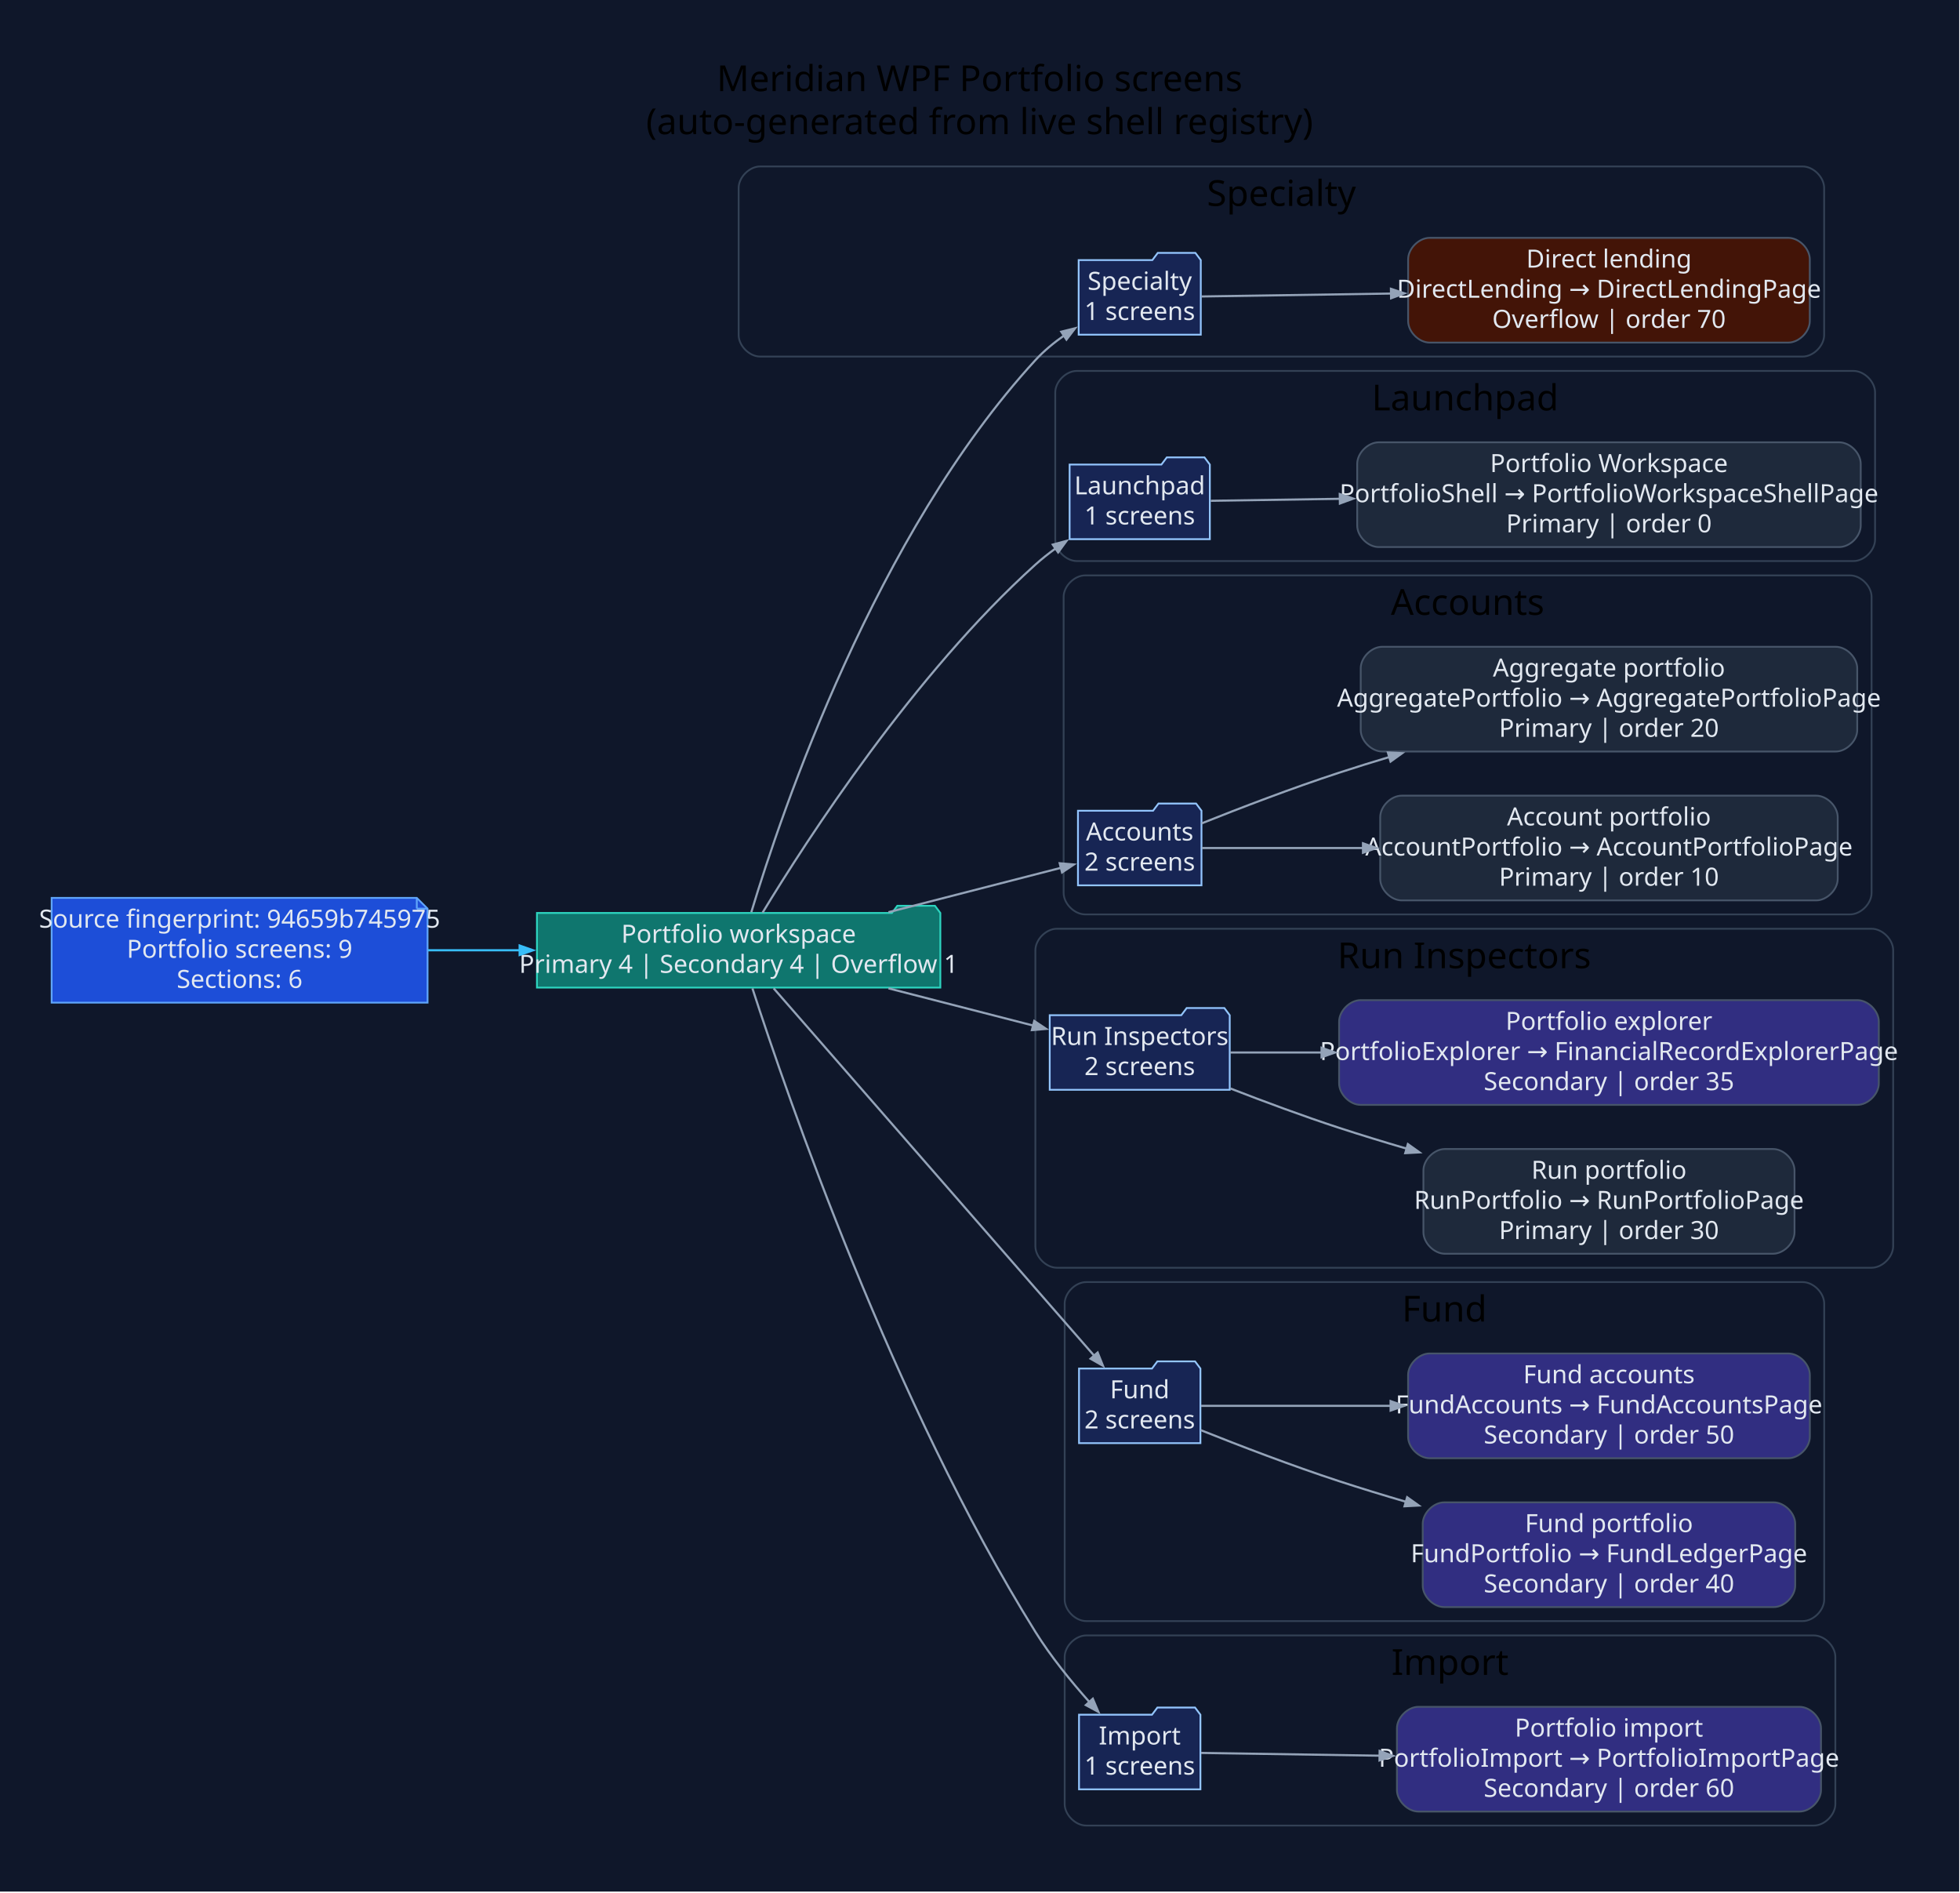
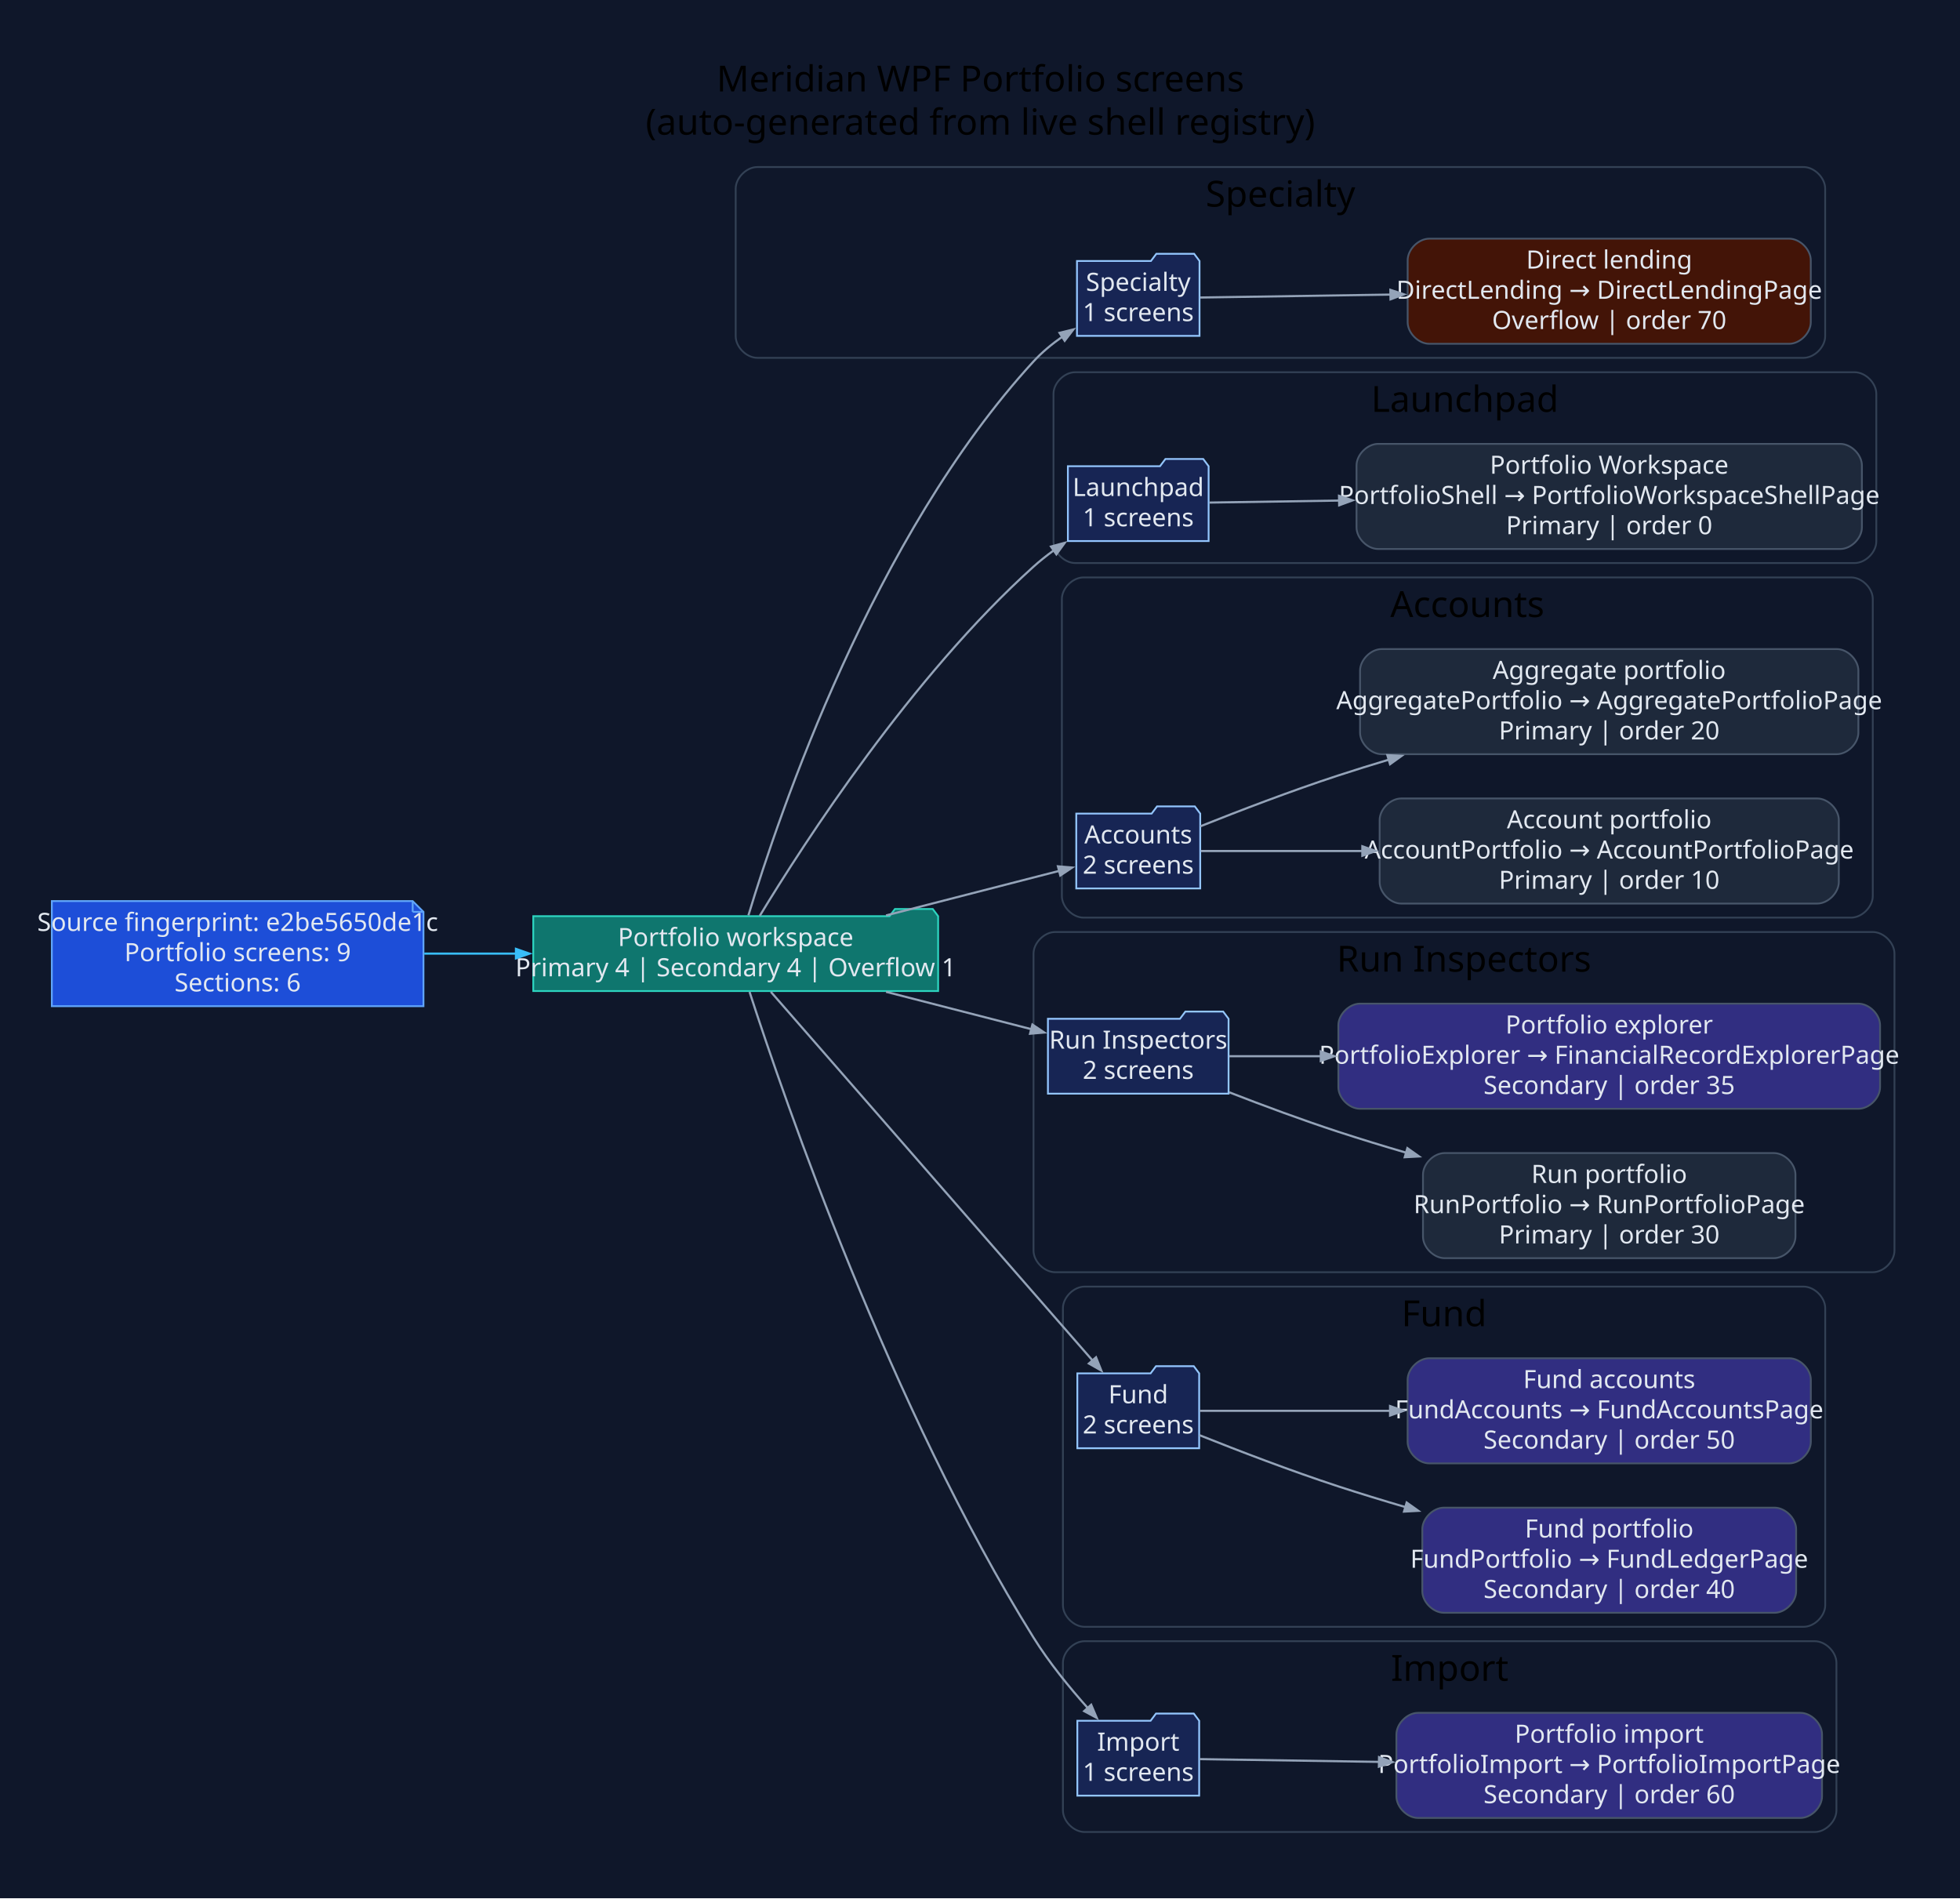
- <svg xmlns="http://www.w3.org/2000/svg" width="1093pt" height="1055pt" viewBox="0.00 0.00 1093.00 1055.00">
+ <svg xmlns="http://www.w3.org/2000/svg" width="1089pt" height="1055pt" viewBox="0.00 0.00 1089.00 1055.00">
  <g id="graph0" class="graph" transform="scale(1 1) rotate(0) translate(28.8 1025.8)">
-     <polygon fill="#0f172a" stroke="none" points="-28.8,28.8 -28.8,-1025.8 1063.73,-1025.8 1063.73,28.8 -28.8,28.8" />
-     <text xml:space="preserve" text-anchor="middle" x="517.47" y="-975" font-family="Segoe UI" font-size="20.00">Meridian WPF Portfolio screens</text>
-     <text xml:space="preserve" text-anchor="middle" x="517.47" y="-951" font-family="Segoe UI" font-size="20.00">(auto-generated from live shell registry)</text>
+     <polygon fill="#0f172a" stroke="none" points="-28.8,28.8 -28.8,-1025.8 1060.59,-1025.8 1060.59,28.8 -28.8,28.8" />
+     <text xml:space="preserve" text-anchor="middle" x="515.9" y="-975" font-family="Segoe UI" font-size="20.00">Meridian WPF Portfolio screens</text>
+     <text xml:space="preserve" text-anchor="middle" x="515.9" y="-951" font-family="Segoe UI" font-size="20.00">(auto-generated from live shell registry)</text>
    <g id="clust1" class="cluster">
-       <path fill="#0f172a" stroke="#334155" d="M395.11,-827C395.11,-827 976.44,-827 976.44,-827 982.44,-827 988.44,-833 988.44,-839 988.44,-839 988.44,-921 988.44,-921 988.44,-927 982.44,-933 976.44,-933 976.44,-933 395.11,-933 395.11,-933 389.11,-933 383.11,-927 383.11,-921 383.11,-921 383.11,-839 383.11,-839 383.11,-833 389.11,-827 395.11,-827" />
-       <text xml:space="preserve" text-anchor="middle" x="685.77" y="-911" font-family="Segoe UI" font-size="20.00">Specialty</text>
+       <path fill="#0f172a" stroke="#334155" d="M391.96,-827C391.96,-827 973.29,-827 973.29,-827 979.29,-827 985.29,-833 985.29,-839 985.29,-839 985.29,-921 985.29,-921 985.29,-927 979.29,-933 973.29,-933 973.29,-933 391.96,-933 391.96,-933 385.96,-933 379.96,-927 379.96,-921 379.96,-921 379.96,-839 379.96,-839 379.96,-833 385.96,-827 391.96,-827" />
+       <text xml:space="preserve" text-anchor="middle" x="682.63" y="-911" font-family="Segoe UI" font-size="20.00">Specialty</text>
    </g>
    <g id="clust2" class="cluster">
-       <path fill="#0f172a" stroke="#334155" d="M571.67,-713C571.67,-713 1004.84,-713 1004.84,-713 1010.84,-713 1016.84,-719 1016.84,-725 1016.84,-725 1016.84,-807 1016.84,-807 1016.84,-813 1010.84,-819 1004.84,-819 1004.84,-819 571.67,-819 571.67,-819 565.67,-819 559.67,-813 559.67,-807 559.67,-807 559.67,-725 559.67,-725 559.67,-719 565.67,-713 571.67,-713" />
-       <text xml:space="preserve" text-anchor="middle" x="788.26" y="-797" font-family="Segoe UI" font-size="20.00">Launchpad</text>
+       <path fill="#0f172a" stroke="#334155" d="M568.53,-713C568.53,-713 1001.7,-713 1001.7,-713 1007.7,-713 1013.7,-719 1013.7,-725 1013.7,-725 1013.7,-807 1013.7,-807 1013.7,-813 1007.7,-819 1001.7,-819 1001.7,-819 568.53,-819 568.53,-819 562.53,-819 556.53,-813 556.53,-807 556.53,-807 556.53,-725 556.53,-725 556.53,-719 562.53,-713 568.53,-713" />
+       <text xml:space="preserve" text-anchor="middle" x="785.11" y="-797" font-family="Segoe UI" font-size="20.00">Launchpad</text>
    </g>
    <g id="clust3" class="cluster">
-       <path fill="#0f172a" stroke="#334155" d="M576.33,-516C576.33,-516 1002.89,-516 1002.89,-516 1008.89,-516 1014.89,-522 1014.89,-528 1014.89,-528 1014.89,-693 1014.89,-693 1014.89,-699 1008.89,-705 1002.89,-705 1002.89,-705 576.33,-705 576.33,-705 570.33,-705 564.33,-699 564.33,-693 564.33,-693 564.33,-528 564.33,-528 564.33,-522 570.33,-516 576.33,-516" />
-       <text xml:space="preserve" text-anchor="middle" x="789.61" y="-683" font-family="Segoe UI" font-size="20.00">Accounts</text>
+       <path fill="#0f172a" stroke="#334155" d="M573.19,-516C573.19,-516 999.74,-516 999.74,-516 1005.74,-516 1011.74,-522 1011.74,-528 1011.74,-528 1011.74,-693 1011.74,-693 1011.74,-699 1005.74,-705 999.74,-705 999.74,-705 573.19,-705 573.19,-705 567.19,-705 561.19,-699 561.19,-693 561.19,-693 561.19,-528 561.19,-528 561.19,-522 567.19,-516 573.19,-516" />
+       <text xml:space="preserve" text-anchor="middle" x="786.46" y="-683" font-family="Segoe UI" font-size="20.00">Accounts</text>
    </g>
    <g id="clust4" class="cluster">
-       <path fill="#0f172a" stroke="#334155" d="M560.58,-319C560.58,-319 1014.93,-319 1014.93,-319 1020.93,-319 1026.93,-325 1026.93,-331 1026.93,-331 1026.93,-496 1026.93,-496 1026.93,-502 1020.93,-508 1014.93,-508 1014.93,-508 560.58,-508 560.58,-508 554.58,-508 548.58,-502 548.58,-496 548.58,-496 548.58,-331 548.58,-331 548.58,-325 554.58,-319 560.58,-319" />
-       <text xml:space="preserve" text-anchor="middle" x="787.76" y="-486" font-family="Segoe UI" font-size="20.00">Run Inspectors</text>
+       <path fill="#0f172a" stroke="#334155" d="M557.44,-319C557.44,-319 1011.79,-319 1011.79,-319 1017.79,-319 1023.79,-325 1023.79,-331 1023.79,-331 1023.79,-496 1023.79,-496 1023.79,-502 1017.79,-508 1011.79,-508 1011.79,-508 557.44,-508 557.44,-508 551.44,-508 545.44,-502 545.44,-496 545.44,-496 545.44,-331 545.44,-331 545.44,-325 551.44,-319 557.44,-319" />
+       <text xml:space="preserve" text-anchor="middle" x="784.61" y="-486" font-family="Segoe UI" font-size="20.00">Run Inspectors</text>
    </g>
    <g id="clust5" class="cluster">
-       <path fill="#0f172a" stroke="#334155" d="M576.92,-122C576.92,-122 976.47,-122 976.47,-122 982.47,-122 988.47,-128 988.47,-134 988.47,-134 988.47,-299 988.47,-299 988.47,-305 982.47,-311 976.47,-311 976.47,-311 576.92,-311 576.92,-311 570.92,-311 564.92,-305 564.92,-299 564.92,-299 564.92,-134 564.92,-134 564.92,-128 570.92,-122 576.92,-122" />
-       <text xml:space="preserve" text-anchor="middle" x="776.69" y="-289" font-family="Segoe UI" font-size="20.00">Fund</text>
+       <path fill="#0f172a" stroke="#334155" d="M573.78,-122C573.78,-122 973.32,-122 973.32,-122 979.32,-122 985.32,-128 985.32,-134 985.32,-134 985.32,-299 985.32,-299 985.32,-305 979.32,-311 973.32,-311 973.32,-311 573.78,-311 573.78,-311 567.78,-311 561.78,-305 561.78,-299 561.78,-299 561.78,-134 561.78,-134 561.78,-128 567.78,-122 573.78,-122" />
+       <text xml:space="preserve" text-anchor="middle" x="773.55" y="-289" font-family="Segoe UI" font-size="20.00">Fund</text>
    </g>
    <g id="clust6" class="cluster">
-       <path fill="#0f172a" stroke="#334155" d="M576.92,-8C576.92,-8 982.69,-8 982.69,-8 988.69,-8 994.69,-14 994.69,-20 994.69,-20 994.69,-102 994.69,-102 994.69,-108 988.69,-114 982.69,-114 982.69,-114 576.92,-114 576.92,-114 570.92,-114 564.92,-108 564.92,-102 564.92,-102 564.92,-20 564.92,-20 564.92,-14 570.92,-8 576.92,-8" />
-       <text xml:space="preserve" text-anchor="middle" x="779.8" y="-92" font-family="Segoe UI" font-size="20.00">Import</text>
+       <path fill="#0f172a" stroke="#334155" d="M573.78,-8C573.78,-8 979.54,-8 979.54,-8 985.54,-8 991.54,-14 991.54,-20 991.54,-20 991.54,-102 991.54,-102 991.54,-108 985.54,-114 979.54,-114 979.54,-114 573.78,-114 573.78,-114 567.78,-114 561.78,-108 561.78,-102 561.78,-102 561.78,-20 561.78,-20 561.78,-14 567.78,-8 573.78,-8" />
+       <text xml:space="preserve" text-anchor="middle" x="776.66" y="-92" font-family="Segoe UI" font-size="20.00">Import</text>
    </g>
    <g id="node1" class="node">
-       <polygon fill="#1d4ed8" stroke="#60a5fa" points="203.63,-525.2 0,-525.2 0,-466.8 209.63,-466.8 209.63,-519.2 203.63,-525.2" />
-       <polyline fill="none" stroke="#60a5fa" points="203.63,-525.2 203.63,-519.2" />
-       <polyline fill="none" stroke="#60a5fa" points="209.63,-519.2 203.63,-519.2" />
-       <text xml:space="preserve" text-anchor="middle" x="104.82" y="-508.6" font-family="Segoe UI" font-size="14.00" fill="#e2e8f0">Source fingerprint: 94659b745975</text>
-       <text xml:space="preserve" text-anchor="middle" x="104.82" y="-491.8" font-family="Segoe UI" font-size="14.00" fill="#e2e8f0">Portfolio screens: 9</text>
-       <text xml:space="preserve" text-anchor="middle" x="104.82" y="-475" font-family="Segoe UI" font-size="14.00" fill="#e2e8f0">Sections: 6</text>
+       <polygon fill="#1d4ed8" stroke="#60a5fa" points="200.49,-525.2 0,-525.2 0,-466.8 206.49,-466.8 206.49,-519.2 200.49,-525.2" />
+       <polyline fill="none" stroke="#60a5fa" points="200.49,-525.2 200.49,-519.2" />
+       <polyline fill="none" stroke="#60a5fa" points="206.49,-519.2 200.49,-519.2" />
+       <text xml:space="preserve" text-anchor="middle" x="103.25" y="-508.6" font-family="Segoe UI" font-size="14.00" fill="#e2e8f0">Source fingerprint: e2be5650de1c</text>
+       <text xml:space="preserve" text-anchor="middle" x="103.25" y="-491.8" font-family="Segoe UI" font-size="14.00" fill="#e2e8f0">Portfolio screens: 9</text>
+       <text xml:space="preserve" text-anchor="middle" x="103.25" y="-475" font-family="Segoe UI" font-size="14.00" fill="#e2e8f0">Sections: 6</text>
    </g>
    <g id="node2" class="node">
-       <polygon fill="#0f766e" stroke="#2dd4bf" points="495.58,-516.8 492.58,-520.8 471.58,-520.8 468.58,-516.8 270.63,-516.8 270.63,-475.2 495.58,-475.2 495.58,-516.8" />
-       <text xml:space="preserve" text-anchor="middle" x="383.11" y="-500.2" font-family="Segoe UI" font-size="14.00" fill="#e2e8f0">Portfolio workspace</text>
-       <text xml:space="preserve" text-anchor="middle" x="383.11" y="-483.4" font-family="Segoe UI" font-size="14.00" fill="#e2e8f0">Primary 4 | Secondary 4 | Overflow 1</text>
+       <polygon fill="#0f766e" stroke="#2dd4bf" points="492.44,-516.8 489.44,-520.8 468.44,-520.8 465.44,-516.8 267.49,-516.8 267.49,-475.2 492.44,-475.2 492.44,-516.8" />
+       <text xml:space="preserve" text-anchor="middle" x="379.96" y="-500.2" font-family="Segoe UI" font-size="14.00" fill="#e2e8f0">Portfolio workspace</text>
+       <text xml:space="preserve" text-anchor="middle" x="379.96" y="-483.4" font-family="Segoe UI" font-size="14.00" fill="#e2e8f0">Primary 4 | Secondary 4 | Overflow 1</text>
    </g>
    <g id="edge1" class="edge">
-       <path fill="none" stroke="#38bdf8" stroke-width="1.2" d="M209.88,-496C226.68,-496 244.2,-496 261.36,-496" />
-       <polygon fill="#38bdf8" stroke="#38bdf8" stroke-width="1.2" points="260.98,-498.63 268.48,-496 260.98,-493.38 260.98,-498.63" />
+       <path fill="none" stroke="#38bdf8" stroke-width="1.2" d="M206.93,-496C223.67,-496 241.15,-496 258.28,-496" />
+       <polygon fill="#38bdf8" stroke="#38bdf8" stroke-width="1.2" points="257.88,-498.63 265.38,-496 257.88,-493.38 257.88,-498.63" />
    </g>
    <g id="node3" class="node">
-       <polygon fill="#172554" stroke="#93c5fd" points="640.82,-880.8 637.82,-884.8 616.82,-884.8 613.82,-880.8 572.72,-880.8 572.72,-839.2 640.82,-839.2 640.82,-880.8" />
-       <text xml:space="preserve" text-anchor="middle" x="606.77" y="-864.2" font-family="Segoe UI" font-size="14.00" fill="#e2e8f0">Specialty</text>
-       <text xml:space="preserve" text-anchor="middle" x="606.77" y="-847.4" font-family="Segoe UI" font-size="14.00" fill="#e2e8f0">1 screens</text>
+       <polygon fill="#172554" stroke="#93c5fd" points="637.67,-880.8 634.67,-884.8 613.67,-884.8 610.67,-880.8 569.58,-880.8 569.58,-839.2 637.67,-839.2 637.67,-880.8" />
+       <text xml:space="preserve" text-anchor="middle" x="603.63" y="-864.2" font-family="Segoe UI" font-size="14.00" fill="#e2e8f0">Specialty</text>
+       <text xml:space="preserve" text-anchor="middle" x="603.63" y="-847.4" font-family="Segoe UI" font-size="14.00" fill="#e2e8f0">1 screens</text>
    </g>
    <g id="edge2" class="edge">
-       <path fill="none" stroke="#94a3b8" stroke-width="1.2" d="M390.18,-517.25C407.08,-573.36 459.41,-727.85 548.58,-825 553.29,-830.13 558.91,-834.77 564.77,-838.87" />
-       <polygon fill="#94a3b8" stroke="#94a3b8" stroke-width="1.2" points="563.03,-840.87 570.74,-842.78 565.91,-836.47 563.03,-840.87" />
+       <path fill="none" stroke="#94a3b8" stroke-width="1.2" d="M387.03,-517.25C403.94,-573.36 456.27,-727.85 545.44,-825 550.14,-830.13 555.77,-834.77 561.63,-838.87" />
+       <polygon fill="#94a3b8" stroke="#94a3b8" stroke-width="1.2" points="559.89,-840.87 567.6,-842.78 562.76,-836.47 559.89,-840.87" />
    </g>
    <g id="node5" class="node">
-       <polygon fill="#172554" stroke="#93c5fd" points="645.87,-766.8 642.87,-770.8 621.87,-770.8 618.87,-766.8 567.67,-766.8 567.67,-725.2 645.87,-725.2 645.87,-766.8" />
-       <text xml:space="preserve" text-anchor="middle" x="606.77" y="-750.2" font-family="Segoe UI" font-size="14.00" fill="#e2e8f0">Launchpad</text>
-       <text xml:space="preserve" text-anchor="middle" x="606.77" y="-733.4" font-family="Segoe UI" font-size="14.00" fill="#e2e8f0">1 screens</text>
+       <polygon fill="#172554" stroke="#93c5fd" points="642.72,-766.8 639.72,-770.8 618.72,-770.8 615.72,-766.8 564.53,-766.8 564.53,-725.2 642.72,-725.2 642.72,-766.8" />
+       <text xml:space="preserve" text-anchor="middle" x="603.63" y="-750.2" font-family="Segoe UI" font-size="14.00" fill="#e2e8f0">Launchpad</text>
+       <text xml:space="preserve" text-anchor="middle" x="603.63" y="-733.4" font-family="Segoe UI" font-size="14.00" fill="#e2e8f0">1 screens</text>
    </g>
    <g id="edge4" class="edge">
-       <path fill="none" stroke="#94a3b8" stroke-width="1.2" d="M396.46,-516.98C421.32,-557.97 480.86,-649.96 548.58,-711 552.06,-714.13 555.86,-717.15 559.79,-720" />
-       <polygon fill="#94a3b8" stroke="#94a3b8" stroke-width="1.2" points="558.29,-722.16 565.96,-724.25 561.27,-717.84 558.29,-722.16" />
+       <path fill="none" stroke="#94a3b8" stroke-width="1.2" d="M393.32,-516.98C418.18,-557.97 477.71,-649.96 545.44,-711 548.92,-714.13 552.71,-717.15 556.64,-720" />
+       <polygon fill="#94a3b8" stroke="#94a3b8" stroke-width="1.2" points="555.15,-722.16 562.82,-724.25 558.13,-717.84 555.15,-722.16" />
    </g>
    <g id="node7" class="node">
-       <polygon fill="#172554" stroke="#93c5fd" points="641.21,-573.8 638.21,-577.8 617.21,-577.8 614.21,-573.8 572.33,-573.8 572.33,-532.2 641.21,-532.2 641.21,-573.8" />
-       <text xml:space="preserve" text-anchor="middle" x="606.77" y="-557.2" font-family="Segoe UI" font-size="14.00" fill="#e2e8f0">Accounts</text>
-       <text xml:space="preserve" text-anchor="middle" x="606.77" y="-540.4" font-family="Segoe UI" font-size="14.00" fill="#e2e8f0">2 screens</text>
+       <polygon fill="#172554" stroke="#93c5fd" points="638.06,-573.8 635.06,-577.8 614.06,-577.8 611.06,-573.8 569.19,-573.8 569.19,-532.2 638.06,-532.2 638.06,-573.8" />
+       <text xml:space="preserve" text-anchor="middle" x="603.63" y="-557.2" font-family="Segoe UI" font-size="14.00" fill="#e2e8f0">Accounts</text>
+       <text xml:space="preserve" text-anchor="middle" x="603.63" y="-540.4" font-family="Segoe UI" font-size="14.00" fill="#e2e8f0">2 screens</text>
    </g>
    <g id="edge6" class="edge">
-       <path fill="none" stroke="#94a3b8" stroke-width="1.2" d="M466.65,-517.22C499.38,-525.64 535.64,-534.97 562.94,-541.99" />
-       <polygon fill="#94a3b8" stroke="#94a3b8" stroke-width="1.2" points="562.16,-544.5 570.07,-543.82 563.46,-539.41 562.16,-544.5" />
+       <path fill="none" stroke="#94a3b8" stroke-width="1.2" d="M463.5,-517.22C496.24,-525.64 532.5,-534.97 559.79,-541.99" />
+       <polygon fill="#94a3b8" stroke="#94a3b8" stroke-width="1.2" points="559.01,-544.5 566.93,-543.82 560.32,-539.41 559.01,-544.5" />
    </g>
    <g id="node10" class="node">
-       <polygon fill="#172554" stroke="#93c5fd" points="656.96,-459.8 653.96,-463.8 632.96,-463.8 629.96,-459.8 556.58,-459.8 556.58,-418.2 656.96,-418.2 656.96,-459.8" />
-       <text xml:space="preserve" text-anchor="middle" x="606.77" y="-443.2" font-family="Segoe UI" font-size="14.00" fill="#e2e8f0">Run Inspectors</text>
-       <text xml:space="preserve" text-anchor="middle" x="606.77" y="-426.4" font-family="Segoe UI" font-size="14.00" fill="#e2e8f0">2 screens</text>
+       <polygon fill="#172554" stroke="#93c5fd" points="653.81,-459.8 650.81,-463.8 629.81,-463.8 626.81,-459.8 553.44,-459.8 553.44,-418.2 653.81,-418.2 653.81,-459.8" />
+       <text xml:space="preserve" text-anchor="middle" x="603.63" y="-443.2" font-family="Segoe UI" font-size="14.00" fill="#e2e8f0">Run Inspectors</text>
+       <text xml:space="preserve" text-anchor="middle" x="603.63" y="-426.4" font-family="Segoe UI" font-size="14.00" fill="#e2e8f0">2 screens</text>
    </g>
    <g id="edge9" class="edge">
-       <path fill="none" stroke="#94a3b8" stroke-width="1.2" d="M466.65,-474.78C493.51,-467.87 522.74,-460.35 547.45,-454" />
-       <polygon fill="#94a3b8" stroke="#94a3b8" stroke-width="1.2" points="547.96,-456.58 554.57,-452.17 546.65,-451.49 547.96,-456.58" />
+       <path fill="none" stroke="#94a3b8" stroke-width="1.2" d="M463.5,-474.78C490.36,-467.87 519.59,-460.35 544.3,-454" />
+       <polygon fill="#94a3b8" stroke="#94a3b8" stroke-width="1.2" points="544.82,-456.58 551.43,-452.17 543.51,-451.49 544.82,-456.58" />
    </g>
    <g id="node13" class="node">
-       <polygon fill="#172554" stroke="#93c5fd" points="640.62,-262.8 637.62,-266.8 616.62,-266.8 613.62,-262.8 572.92,-262.8 572.92,-221.2 640.62,-221.2 640.62,-262.8" />
-       <text xml:space="preserve" text-anchor="middle" x="606.77" y="-246.2" font-family="Segoe UI" font-size="14.00" fill="#e2e8f0">Fund</text>
-       <text xml:space="preserve" text-anchor="middle" x="606.77" y="-229.4" font-family="Segoe UI" font-size="14.00" fill="#e2e8f0">2 screens</text>
+       <polygon fill="#172554" stroke="#93c5fd" points="637.48,-262.8 634.48,-266.8 613.48,-266.8 610.48,-262.8 569.78,-262.8 569.78,-221.2 637.48,-221.2 637.48,-262.8" />
+       <text xml:space="preserve" text-anchor="middle" x="603.63" y="-246.2" font-family="Segoe UI" font-size="14.00" fill="#e2e8f0">Fund</text>
+       <text xml:space="preserve" text-anchor="middle" x="603.63" y="-229.4" font-family="Segoe UI" font-size="14.00" fill="#e2e8f0">2 screens</text>
    </g>
    <g id="edge12" class="edge">
-       <path fill="none" stroke="#94a3b8" stroke-width="1.2" d="M402.63,-474.78C442.58,-429 536.84,-320.98 581.5,-269.81" />
-       <polygon fill="#94a3b8" stroke="#94a3b8" stroke-width="1.2" points="583.31,-271.73 586.27,-264.35 579.36,-268.27 583.31,-271.73" />
+       <path fill="none" stroke="#94a3b8" stroke-width="1.2" d="M399.48,-474.78C439.43,-429 533.7,-320.98 578.36,-269.81" />
+       <polygon fill="#94a3b8" stroke="#94a3b8" stroke-width="1.2" points="580.17,-271.73 583.12,-264.35 576.21,-268.27 580.17,-271.73" />
    </g>
    <g id="node16" class="node">
-       <polygon fill="#172554" stroke="#93c5fd" points="640.62,-69.8 637.62,-73.8 616.62,-73.8 613.62,-69.8 572.92,-69.8 572.92,-28.2 640.62,-28.2 640.62,-69.8" />
-       <text xml:space="preserve" text-anchor="middle" x="606.77" y="-53.2" font-family="Segoe UI" font-size="14.00" fill="#e2e8f0">Import</text>
-       <text xml:space="preserve" text-anchor="middle" x="606.77" y="-36.4" font-family="Segoe UI" font-size="14.00" fill="#e2e8f0">1 screens</text>
+       <polygon fill="#172554" stroke="#93c5fd" points="637.48,-69.8 634.48,-73.8 613.48,-73.8 610.48,-69.8 569.78,-69.8 569.78,-28.2 637.48,-28.2 637.48,-69.8" />
+       <text xml:space="preserve" text-anchor="middle" x="603.63" y="-53.2" font-family="Segoe UI" font-size="14.00" fill="#e2e8f0">Import</text>
+       <text xml:space="preserve" text-anchor="middle" x="603.63" y="-36.4" font-family="Segoe UI" font-size="14.00" fill="#e2e8f0">1 screens</text>
    </g>
    <g id="edge15" class="edge">
-       <path fill="none" stroke="#94a3b8" stroke-width="1.2" d="M390.8,-474.74C410.05,-415.27 469.28,-243.19 548.58,-116 557.16,-102.24 568.44,-88.39 578.71,-76.88" />
-       <polygon fill="#94a3b8" stroke="#94a3b8" stroke-width="1.2" points="580.61,-78.7 583.72,-71.38 576.73,-75.16 580.61,-78.7" />
+       <path fill="none" stroke="#94a3b8" stroke-width="1.2" d="M387.66,-474.74C406.91,-415.27 466.14,-243.19 545.44,-116 554.01,-102.24 565.29,-88.39 575.57,-76.88" />
+       <polygon fill="#94a3b8" stroke="#94a3b8" stroke-width="1.2" points="577.47,-78.7 580.58,-71.38 573.58,-75.16 577.47,-78.7" />
    </g>
    <g id="node4" class="node">
-       <path fill="#431407" stroke="#475569" d="M968.44,-893.2C968.44,-893.2 768.45,-893.2 768.45,-893.2 762.45,-893.2 756.45,-887.2 756.45,-881.2 756.45,-881.2 756.45,-846.8 756.45,-846.8 756.45,-840.8 762.45,-834.8 768.45,-834.8 768.45,-834.8 968.44,-834.8 968.44,-834.8 974.44,-834.8 980.44,-840.8 980.44,-846.8 980.44,-846.8 980.44,-881.2 980.44,-881.2 980.44,-887.2 974.44,-893.2 968.44,-893.2" />
-       <text xml:space="preserve" text-anchor="middle" x="868.45" y="-876.6" font-family="Segoe UI" font-size="14.00" fill="#e2e8f0">Direct lending</text>
-       <text xml:space="preserve" text-anchor="middle" x="868.45" y="-859.8" font-family="Segoe UI" font-size="14.00" fill="#e2e8f0">DirectLending → DirectLendingPage</text>
-       <text xml:space="preserve" text-anchor="middle" x="868.45" y="-843" font-family="Segoe UI" font-size="14.00" fill="#e2e8f0">Overflow | order 70</text>
+       <path fill="#431407" stroke="#475569" d="M965.29,-893.2C965.29,-893.2 765.31,-893.2 765.31,-893.2 759.31,-893.2 753.31,-887.2 753.31,-881.2 753.31,-881.2 753.31,-846.8 753.31,-846.8 753.31,-840.8 759.31,-834.8 765.31,-834.8 765.31,-834.8 965.29,-834.8 965.29,-834.8 971.29,-834.8 977.29,-840.8 977.29,-846.8 977.29,-846.8 977.29,-881.2 977.29,-881.2 977.29,-887.2 971.29,-893.2 965.29,-893.2" />
+       <text xml:space="preserve" text-anchor="middle" x="865.3" y="-876.6" font-family="Segoe UI" font-size="14.00" fill="#e2e8f0">Direct lending</text>
+       <text xml:space="preserve" text-anchor="middle" x="865.3" y="-859.8" font-family="Segoe UI" font-size="14.00" fill="#e2e8f0">DirectLending → DirectLendingPage</text>
+       <text xml:space="preserve" text-anchor="middle" x="865.3" y="-843" font-family="Segoe UI" font-size="14.00" fill="#e2e8f0">Overflow | order 70</text>
    </g>
    <g id="edge3" class="edge">
-       <path fill="none" stroke="#94a3b8" stroke-width="1.2" d="M641.19,-860.51C668.26,-860.93 708.15,-861.55 746.93,-862.14" />
-       <polygon fill="#94a3b8" stroke="#94a3b8" stroke-width="1.2" points="746.87,-864.77 754.41,-862.26 746.95,-859.52 746.87,-864.77" />
+       <path fill="none" stroke="#94a3b8" stroke-width="1.2" d="M638.04,-860.51C665.12,-860.93 705.01,-861.55 743.78,-862.14" />
+       <polygon fill="#94a3b8" stroke="#94a3b8" stroke-width="1.2" points="743.72,-864.77 751.26,-862.26 743.81,-859.52 743.72,-864.77" />
    </g>
    <g id="node6" class="node">
-       <path fill="#1e293b" stroke="#475569" d="M996.84,-779.2C996.84,-779.2 740.05,-779.2 740.05,-779.2 734.05,-779.2 728.05,-773.2 728.05,-767.2 728.05,-767.2 728.05,-732.8 728.05,-732.8 728.05,-726.8 734.05,-720.8 740.05,-720.8 740.05,-720.8 996.84,-720.8 996.84,-720.8 1002.84,-720.8 1008.84,-726.8 1008.84,-732.8 1008.84,-732.8 1008.84,-767.2 1008.84,-767.2 1008.84,-773.2 1002.84,-779.2 996.84,-779.2" />
-       <text xml:space="preserve" text-anchor="middle" x="868.45" y="-762.6" font-family="Segoe UI" font-size="14.00" fill="#e2e8f0">Portfolio Workspace</text>
-       <text xml:space="preserve" text-anchor="middle" x="868.45" y="-745.8" font-family="Segoe UI" font-size="14.00" fill="#e2e8f0">PortfolioShell → PortfolioWorkspaceShellPage</text>
-       <text xml:space="preserve" text-anchor="middle" x="868.45" y="-729" font-family="Segoe UI" font-size="14.00" fill="#e2e8f0">Primary | order 0</text>
+       <path fill="#1e293b" stroke="#475569" d="M993.7,-779.2C993.7,-779.2 736.9,-779.2 736.9,-779.2 730.9,-779.2 724.9,-773.2 724.9,-767.2 724.9,-767.2 724.9,-732.8 724.9,-732.8 724.9,-726.8 730.9,-720.8 736.9,-720.8 736.9,-720.8 993.7,-720.8 993.7,-720.8 999.7,-720.8 1005.7,-726.8 1005.7,-732.8 1005.7,-732.8 1005.7,-767.2 1005.7,-767.2 1005.7,-773.2 999.7,-779.2 993.7,-779.2" />
+       <text xml:space="preserve" text-anchor="middle" x="865.3" y="-762.6" font-family="Segoe UI" font-size="14.00" fill="#e2e8f0">Portfolio Workspace</text>
+       <text xml:space="preserve" text-anchor="middle" x="865.3" y="-745.8" font-family="Segoe UI" font-size="14.00" fill="#e2e8f0">PortfolioShell → PortfolioWorkspaceShellPage</text>
+       <text xml:space="preserve" text-anchor="middle" x="865.3" y="-729" font-family="Segoe UI" font-size="14.00" fill="#e2e8f0">Primary | order 0</text>
    </g>
    <g id="edge5" class="edge">
-       <path fill="none" stroke="#94a3b8" stroke-width="1.2" d="M646.37,-746.59C666.23,-746.9 691.86,-747.3 718.59,-747.71" />
-       <polygon fill="#94a3b8" stroke="#94a3b8" stroke-width="1.2" points="718.33,-750.33 725.87,-747.82 718.41,-745.08 718.33,-750.33" />
+       <path fill="none" stroke="#94a3b8" stroke-width="1.2" d="M643.22,-746.59C663.09,-746.9 688.71,-747.3 715.44,-747.71" />
+       <polygon fill="#94a3b8" stroke="#94a3b8" stroke-width="1.2" points="715.18,-750.33 722.72,-747.82 715.27,-745.08 715.18,-750.33" />
    </g>
    <g id="node8" class="node">
-       <path fill="#1e293b" stroke="#475569" d="M984.01,-582.2C984.01,-582.2 752.88,-582.2 752.88,-582.2 746.88,-582.2 740.88,-576.2 740.88,-570.2 740.88,-570.2 740.88,-535.8 740.88,-535.8 740.88,-529.8 746.88,-523.8 752.88,-523.8 752.88,-523.8 984.01,-523.8 984.01,-523.8 990.01,-523.8 996.01,-529.8 996.01,-535.8 996.01,-535.8 996.01,-570.2 996.01,-570.2 996.01,-576.2 990.01,-582.2 984.01,-582.2" />
-       <text xml:space="preserve" text-anchor="middle" x="868.45" y="-565.6" font-family="Segoe UI" font-size="14.00" fill="#e2e8f0">Account portfolio</text>
-       <text xml:space="preserve" text-anchor="middle" x="868.45" y="-548.8" font-family="Segoe UI" font-size="14.00" fill="#e2e8f0">AccountPortfolio → AccountPortfolioPage</text>
-       <text xml:space="preserve" text-anchor="middle" x="868.45" y="-532" font-family="Segoe UI" font-size="14.00" fill="#e2e8f0">Primary | order 10</text>
+       <path fill="#1e293b" stroke="#475569" d="M980.87,-582.2C980.87,-582.2 749.74,-582.2 749.74,-582.2 743.74,-582.2 737.74,-576.2 737.74,-570.2 737.74,-570.2 737.74,-535.8 737.74,-535.8 737.74,-529.8 743.74,-523.8 749.74,-523.8 749.74,-523.8 980.87,-523.8 980.87,-523.8 986.87,-523.8 992.87,-529.8 992.87,-535.8 992.87,-535.8 992.87,-570.2 992.87,-570.2 992.87,-576.2 986.87,-582.2 980.87,-582.2" />
+       <text xml:space="preserve" text-anchor="middle" x="865.3" y="-565.6" font-family="Segoe UI" font-size="14.00" fill="#e2e8f0">Account portfolio</text>
+       <text xml:space="preserve" text-anchor="middle" x="865.3" y="-548.8" font-family="Segoe UI" font-size="14.00" fill="#e2e8f0">AccountPortfolio → AccountPortfolioPage</text>
+       <text xml:space="preserve" text-anchor="middle" x="865.3" y="-532" font-family="Segoe UI" font-size="14.00" fill="#e2e8f0">Primary | order 10</text>
    </g>
    <g id="edge7" class="edge">
-       <path fill="none" stroke="#94a3b8" stroke-width="1.2" d="M641.45,-553C664.95,-553 698,-553 731.59,-553" />
-       <polygon fill="#94a3b8" stroke="#94a3b8" stroke-width="1.2" points="731.28,-555.63 738.78,-553 731.28,-550.38 731.28,-555.63" />
+       <path fill="none" stroke="#94a3b8" stroke-width="1.2" d="M638.31,-553C661.8,-553 694.85,-553 728.44,-553" />
+       <polygon fill="#94a3b8" stroke="#94a3b8" stroke-width="1.2" points="728.14,-555.63 735.64,-553 728.14,-550.38 728.14,-555.63" />
    </g>
    <g id="node9" class="node">
-       <path fill="#1e293b" stroke="#475569" d="M994.89,-665.2C994.89,-665.2 742.01,-665.2 742.01,-665.2 736.01,-665.2 730.01,-659.2 730.01,-653.2 730.01,-653.2 730.01,-618.8 730.01,-618.8 730.01,-612.8 736.01,-606.8 742.01,-606.8 742.01,-606.8 994.89,-606.8 994.89,-606.8 1000.89,-606.8 1006.89,-612.8 1006.89,-618.8 1006.89,-618.8 1006.89,-653.2 1006.89,-653.2 1006.89,-659.2 1000.89,-665.2 994.89,-665.2" />
-       <text xml:space="preserve" text-anchor="middle" x="868.45" y="-648.6" font-family="Segoe UI" font-size="14.00" fill="#e2e8f0">Aggregate portfolio</text>
-       <text xml:space="preserve" text-anchor="middle" x="868.45" y="-631.8" font-family="Segoe UI" font-size="14.00" fill="#e2e8f0">AggregatePortfolio → AggregatePortfolioPage</text>
-       <text xml:space="preserve" text-anchor="middle" x="868.45" y="-615" font-family="Segoe UI" font-size="14.00" fill="#e2e8f0">Primary | order 20</text>
+       <path fill="#1e293b" stroke="#475569" d="M991.74,-665.2C991.74,-665.2 738.86,-665.2 738.86,-665.2 732.86,-665.2 726.86,-659.2 726.86,-653.2 726.86,-653.2 726.86,-618.8 726.86,-618.8 726.86,-612.8 732.86,-606.8 738.86,-606.8 738.86,-606.8 991.74,-606.8 991.74,-606.8 997.74,-606.8 1003.74,-612.8 1003.74,-618.8 1003.74,-618.8 1003.74,-653.2 1003.74,-653.2 1003.74,-659.2 997.74,-665.2 991.74,-665.2" />
+       <text xml:space="preserve" text-anchor="middle" x="865.3" y="-648.6" font-family="Segoe UI" font-size="14.00" fill="#e2e8f0">Aggregate portfolio</text>
+       <text xml:space="preserve" text-anchor="middle" x="865.3" y="-631.8" font-family="Segoe UI" font-size="14.00" fill="#e2e8f0">AggregatePortfolio → AggregatePortfolioPage</text>
+       <text xml:space="preserve" text-anchor="middle" x="865.3" y="-615" font-family="Segoe UI" font-size="14.00" fill="#e2e8f0">Primary | order 20</text>
    </g>
    <g id="edge8" class="edge">
-       <path fill="none" stroke="#94a3b8" stroke-width="1.2" d="M641.23,-566.72C662.91,-575.37 691.88,-586.48 717.96,-595 727.06,-597.98 736.53,-600.92 746.08,-603.78" />
-       <polygon fill="#94a3b8" stroke="#94a3b8" stroke-width="1.2" points="745.18,-606.25 753.12,-605.86 746.67,-601.22 745.18,-606.25" />
+       <path fill="none" stroke="#94a3b8" stroke-width="1.2" d="M638.08,-566.72C659.77,-575.37 688.74,-586.48 714.81,-595 723.92,-597.98 733.39,-600.92 742.93,-603.78" />
+       <polygon fill="#94a3b8" stroke="#94a3b8" stroke-width="1.2" points="742.04,-606.25 749.97,-605.86 743.53,-601.22 742.04,-606.25" />
    </g>
    <g id="node11" class="node">
-       <path fill="#1e293b" stroke="#475569" d="M959.92,-385.2C959.92,-385.2 776.97,-385.2 776.97,-385.2 770.97,-385.2 764.97,-379.2 764.97,-373.2 764.97,-373.2 764.97,-338.8 764.97,-338.8 764.97,-332.8 770.97,-326.8 776.97,-326.8 776.97,-326.8 959.92,-326.8 959.92,-326.8 965.92,-326.8 971.92,-332.8 971.92,-338.8 971.92,-338.8 971.92,-373.2 971.92,-373.2 971.92,-379.2 965.92,-385.2 959.92,-385.2" />
-       <text xml:space="preserve" text-anchor="middle" x="868.45" y="-368.6" font-family="Segoe UI" font-size="14.00" fill="#e2e8f0">Run portfolio</text>
-       <text xml:space="preserve" text-anchor="middle" x="868.45" y="-351.8" font-family="Segoe UI" font-size="14.00" fill="#e2e8f0">RunPortfolio → RunPortfolioPage</text>
-       <text xml:space="preserve" text-anchor="middle" x="868.45" y="-335" font-family="Segoe UI" font-size="14.00" fill="#e2e8f0">Primary | order 30</text>
+       <path fill="#1e293b" stroke="#475569" d="M956.78,-385.2C956.78,-385.2 773.83,-385.2 773.83,-385.2 767.83,-385.2 761.83,-379.2 761.83,-373.2 761.83,-373.2 761.83,-338.8 761.83,-338.8 761.83,-332.8 767.83,-326.8 773.83,-326.8 773.83,-326.8 956.78,-326.8 956.78,-326.8 962.78,-326.8 968.78,-332.8 968.78,-338.8 968.78,-338.8 968.78,-373.2 968.78,-373.2 968.78,-379.2 962.78,-385.2 956.78,-385.2" />
+       <text xml:space="preserve" text-anchor="middle" x="865.3" y="-368.6" font-family="Segoe UI" font-size="14.00" fill="#e2e8f0">Run portfolio</text>
+       <text xml:space="preserve" text-anchor="middle" x="865.3" y="-351.8" font-family="Segoe UI" font-size="14.00" fill="#e2e8f0">RunPortfolio → RunPortfolioPage</text>
+       <text xml:space="preserve" text-anchor="middle" x="865.3" y="-335" font-family="Segoe UI" font-size="14.00" fill="#e2e8f0">Primary | order 30</text>
    </g>
    <g id="edge10" class="edge">
-       <path fill="none" stroke="#94a3b8" stroke-width="1.2" d="M657.32,-418.95C676.16,-411.63 697.92,-403.55 717.96,-397 730.12,-393.03 742.91,-389.11 755.69,-385.38" />
-       <polygon fill="#94a3b8" stroke="#94a3b8" stroke-width="1.2" points="756.31,-387.93 762.78,-383.33 754.85,-382.89 756.31,-387.93" />
+       <path fill="none" stroke="#94a3b8" stroke-width="1.2" d="M654.18,-418.95C673.02,-411.63 694.77,-403.55 714.81,-397 726.97,-393.03 739.77,-389.11 752.55,-385.38" />
+       <polygon fill="#94a3b8" stroke="#94a3b8" stroke-width="1.2" points="753.16,-387.93 759.64,-383.33 751.7,-382.89 753.16,-387.93" />
    </g>
    <g id="node12" class="node">
-       <path fill="#312e81" stroke="#475569" d="M1006.93,-468.2C1006.93,-468.2 729.96,-468.2 729.96,-468.2 723.96,-468.2 717.96,-462.2 717.96,-456.2 717.96,-456.2 717.96,-421.8 717.96,-421.8 717.96,-415.8 723.96,-409.8 729.96,-409.8 729.96,-409.8 1006.93,-409.8 1006.93,-409.8 1012.93,-409.8 1018.93,-415.8 1018.93,-421.8 1018.93,-421.8 1018.93,-456.2 1018.93,-456.2 1018.93,-462.2 1012.93,-468.2 1006.93,-468.2" />
-       <text xml:space="preserve" text-anchor="middle" x="868.45" y="-451.6" font-family="Segoe UI" font-size="14.00" fill="#e2e8f0">Portfolio explorer</text>
-       <text xml:space="preserve" text-anchor="middle" x="868.45" y="-434.8" font-family="Segoe UI" font-size="14.00" fill="#e2e8f0">PortfolioExplorer → FinancialRecordExplorerPage</text>
-       <text xml:space="preserve" text-anchor="middle" x="868.45" y="-418" font-family="Segoe UI" font-size="14.00" fill="#e2e8f0">Secondary | order 35</text>
+       <path fill="#312e81" stroke="#475569" d="M1003.79,-468.2C1003.79,-468.2 726.81,-468.2 726.81,-468.2 720.81,-468.2 714.81,-462.2 714.81,-456.2 714.81,-456.2 714.81,-421.8 714.81,-421.8 714.81,-415.8 720.81,-409.8 726.81,-409.8 726.81,-409.8 1003.79,-409.8 1003.79,-409.8 1009.79,-409.8 1015.79,-415.8 1015.79,-421.8 1015.79,-421.8 1015.79,-456.2 1015.79,-456.2 1015.79,-462.2 1009.79,-468.2 1003.79,-468.2" />
+       <text xml:space="preserve" text-anchor="middle" x="865.3" y="-451.6" font-family="Segoe UI" font-size="14.00" fill="#e2e8f0">Portfolio explorer</text>
+       <text xml:space="preserve" text-anchor="middle" x="865.3" y="-434.8" font-family="Segoe UI" font-size="14.00" fill="#e2e8f0">PortfolioExplorer → FinancialRecordExplorerPage</text>
+       <text xml:space="preserve" text-anchor="middle" x="865.3" y="-418" font-family="Segoe UI" font-size="14.00" fill="#e2e8f0">Secondary | order 35</text>
    </g>
    <g id="edge11" class="edge">
-       <path fill="none" stroke="#94a3b8" stroke-width="1.2" d="M657.22,-439C672.4,-439 689.99,-439 708.41,-439" />
-       <polygon fill="#94a3b8" stroke="#94a3b8" stroke-width="1.2" points="708.19,-441.63 715.69,-439 708.19,-436.38 708.19,-441.63" />
+       <path fill="none" stroke="#94a3b8" stroke-width="1.2" d="M654.08,-439C669.26,-439 686.85,-439 705.26,-439" />
+       <polygon fill="#94a3b8" stroke="#94a3b8" stroke-width="1.2" points="705.05,-441.63 712.55,-439 705.05,-436.38 705.05,-441.63" />
    </g>
    <g id="node14" class="node">
-       <path fill="#312e81" stroke="#475569" d="M960.3,-188.2C960.3,-188.2 776.59,-188.2 776.59,-188.2 770.59,-188.2 764.59,-182.2 764.59,-176.2 764.59,-176.2 764.59,-141.8 764.59,-141.8 764.59,-135.8 770.59,-129.8 776.59,-129.8 776.59,-129.8 960.3,-129.8 960.3,-129.8 966.3,-129.8 972.3,-135.8 972.3,-141.8 972.3,-141.8 972.3,-176.2 972.3,-176.2 972.3,-182.2 966.3,-188.2 960.3,-188.2" />
-       <text xml:space="preserve" text-anchor="middle" x="868.45" y="-171.6" font-family="Segoe UI" font-size="14.00" fill="#e2e8f0">Fund portfolio</text>
-       <text xml:space="preserve" text-anchor="middle" x="868.45" y="-154.8" font-family="Segoe UI" font-size="14.00" fill="#e2e8f0">FundPortfolio → FundLedgerPage</text>
-       <text xml:space="preserve" text-anchor="middle" x="868.45" y="-138" font-family="Segoe UI" font-size="14.00" fill="#e2e8f0">Secondary | order 40</text>
+       <path fill="#312e81" stroke="#475569" d="M957.16,-188.2C957.16,-188.2 773.45,-188.2 773.45,-188.2 767.45,-188.2 761.45,-182.2 761.45,-176.2 761.45,-176.2 761.45,-141.8 761.45,-141.8 761.45,-135.8 767.45,-129.8 773.45,-129.8 773.45,-129.8 957.16,-129.8 957.16,-129.8 963.16,-129.8 969.16,-135.8 969.16,-141.8 969.16,-141.8 969.16,-176.2 969.16,-176.2 969.16,-182.2 963.16,-188.2 957.16,-188.2" />
+       <text xml:space="preserve" text-anchor="middle" x="865.3" y="-171.6" font-family="Segoe UI" font-size="14.00" fill="#e2e8f0">Fund portfolio</text>
+       <text xml:space="preserve" text-anchor="middle" x="865.3" y="-154.8" font-family="Segoe UI" font-size="14.00" fill="#e2e8f0">FundPortfolio → FundLedgerPage</text>
+       <text xml:space="preserve" text-anchor="middle" x="865.3" y="-138" font-family="Segoe UI" font-size="14.00" fill="#e2e8f0">Secondary | order 40</text>
    </g>
    <g id="edge13" class="edge">
-       <path fill="none" stroke="#94a3b8" stroke-width="1.2" d="M640.74,-228.48C662.48,-219.8 691.69,-208.59 717.96,-200 730.01,-196.06 742.69,-192.18 755.36,-188.47" />
-       <polygon fill="#94a3b8" stroke="#94a3b8" stroke-width="1.2" points="755.91,-191.05 762.38,-186.44 754.45,-186.01 755.91,-191.05" />
+       <path fill="none" stroke="#94a3b8" stroke-width="1.2" d="M637.6,-228.48C659.34,-219.8 688.54,-208.59 714.81,-200 726.87,-196.06 739.55,-192.18 752.22,-188.47" />
+       <polygon fill="#94a3b8" stroke="#94a3b8" stroke-width="1.2" points="752.76,-191.05 759.24,-186.44 751.3,-186.01 752.76,-191.05" />
    </g>
    <g id="node15" class="node">
-       <path fill="#312e81" stroke="#475569" d="M968.47,-271.2C968.47,-271.2 768.43,-271.2 768.43,-271.2 762.43,-271.2 756.43,-265.2 756.43,-259.2 756.43,-259.2 756.43,-224.8 756.43,-224.8 756.43,-218.8 762.43,-212.8 768.43,-212.8 768.43,-212.8 968.47,-212.8 968.47,-212.8 974.47,-212.8 980.47,-218.8 980.47,-224.8 980.47,-224.8 980.47,-259.2 980.47,-259.2 980.47,-265.2 974.47,-271.2 968.47,-271.2" />
-       <text xml:space="preserve" text-anchor="middle" x="868.45" y="-254.6" font-family="Segoe UI" font-size="14.00" fill="#e2e8f0">Fund accounts</text>
-       <text xml:space="preserve" text-anchor="middle" x="868.45" y="-237.8" font-family="Segoe UI" font-size="14.00" fill="#e2e8f0">FundAccounts → FundAccountsPage</text>
-       <text xml:space="preserve" text-anchor="middle" x="868.45" y="-221" font-family="Segoe UI" font-size="14.00" fill="#e2e8f0">Secondary | order 50</text>
+       <path fill="#312e81" stroke="#475569" d="M965.32,-271.2C965.32,-271.2 765.28,-271.2 765.28,-271.2 759.28,-271.2 753.28,-265.2 753.28,-259.2 753.28,-259.2 753.28,-224.8 753.28,-224.8 753.28,-218.8 759.28,-212.8 765.28,-212.8 765.28,-212.8 965.32,-212.8 965.32,-212.8 971.32,-212.8 977.32,-218.8 977.32,-224.8 977.32,-224.8 977.32,-259.2 977.32,-259.2 977.32,-265.2 971.32,-271.2 965.32,-271.2" />
+       <text xml:space="preserve" text-anchor="middle" x="865.3" y="-254.6" font-family="Segoe UI" font-size="14.00" fill="#e2e8f0">Fund accounts</text>
+       <text xml:space="preserve" text-anchor="middle" x="865.3" y="-237.8" font-family="Segoe UI" font-size="14.00" fill="#e2e8f0">FundAccounts → FundAccountsPage</text>
+       <text xml:space="preserve" text-anchor="middle" x="865.3" y="-221" font-family="Segoe UI" font-size="14.00" fill="#e2e8f0">Secondary | order 50</text>
    </g>
    <g id="edge14" class="edge">
-       <path fill="none" stroke="#94a3b8" stroke-width="1.2" d="M640.92,-242C667.95,-242 707.87,-242 746.69,-242" />
-       <polygon fill="#94a3b8" stroke="#94a3b8" stroke-width="1.2" points="746.69,-244.63 754.19,-242 746.69,-239.38 746.69,-244.63" />
+       <path fill="none" stroke="#94a3b8" stroke-width="1.2" d="M637.78,-242C664.8,-242 704.72,-242 743.55,-242" />
+       <polygon fill="#94a3b8" stroke="#94a3b8" stroke-width="1.2" points="743.54,-244.63 751.04,-242 743.54,-239.38 743.54,-244.63" />
    </g>
    <g id="node17" class="node">
-       <path fill="#312e81" stroke="#475569" d="M974.69,-74.2C974.69,-74.2 762.21,-74.2 762.21,-74.2 756.21,-74.2 750.21,-68.2 750.21,-62.2 750.21,-62.2 750.21,-27.8 750.21,-27.8 750.21,-21.8 756.21,-15.8 762.21,-15.8 762.21,-15.8 974.69,-15.8 974.69,-15.8 980.69,-15.8 986.69,-21.8 986.69,-27.8 986.69,-27.8 986.69,-62.2 986.69,-62.2 986.69,-68.2 980.69,-74.2 974.69,-74.2" />
-       <text xml:space="preserve" text-anchor="middle" x="868.45" y="-57.6" font-family="Segoe UI" font-size="14.00" fill="#e2e8f0">Portfolio import</text>
-       <text xml:space="preserve" text-anchor="middle" x="868.45" y="-40.8" font-family="Segoe UI" font-size="14.00" fill="#e2e8f0">PortfolioImport → PortfolioImportPage</text>
-       <text xml:space="preserve" text-anchor="middle" x="868.45" y="-24" font-family="Segoe UI" font-size="14.00" fill="#e2e8f0">Secondary | order 60</text>
+       <path fill="#312e81" stroke="#475569" d="M971.54,-74.2C971.54,-74.2 759.06,-74.2 759.06,-74.2 753.06,-74.2 747.06,-68.2 747.06,-62.2 747.06,-62.2 747.06,-27.8 747.06,-27.8 747.06,-21.8 753.06,-15.8 759.06,-15.8 759.06,-15.8 971.54,-15.8 971.54,-15.8 977.54,-15.8 983.54,-21.8 983.54,-27.8 983.54,-27.8 983.54,-62.2 983.54,-62.2 983.54,-68.2 977.54,-74.2 971.54,-74.2" />
+       <text xml:space="preserve" text-anchor="middle" x="865.3" y="-57.6" font-family="Segoe UI" font-size="14.00" fill="#e2e8f0">Portfolio import</text>
+       <text xml:space="preserve" text-anchor="middle" x="865.3" y="-40.8" font-family="Segoe UI" font-size="14.00" fill="#e2e8f0">PortfolioImport → PortfolioImportPage</text>
+       <text xml:space="preserve" text-anchor="middle" x="865.3" y="-24" font-family="Segoe UI" font-size="14.00" fill="#e2e8f0">Secondary | order 60</text>
    </g>
    <g id="edge16" class="edge">
-       <path fill="none" stroke="#94a3b8" stroke-width="1.2" d="M640.92,-48.49C666.62,-48.09 703.97,-47.52 740.96,-46.95" />
-       <polygon fill="#94a3b8" stroke="#94a3b8" stroke-width="1.2" points="740.57,-49.58 748.03,-46.84 740.49,-44.33 740.57,-49.58" />
+       <path fill="none" stroke="#94a3b8" stroke-width="1.2" d="M637.78,-48.49C663.47,-48.09 700.83,-47.52 737.81,-46.95" />
+       <polygon fill="#94a3b8" stroke="#94a3b8" stroke-width="1.2" points="737.42,-49.58 744.88,-46.84 737.34,-44.33 737.42,-49.58" />
    </g>
  </g>
</svg>
